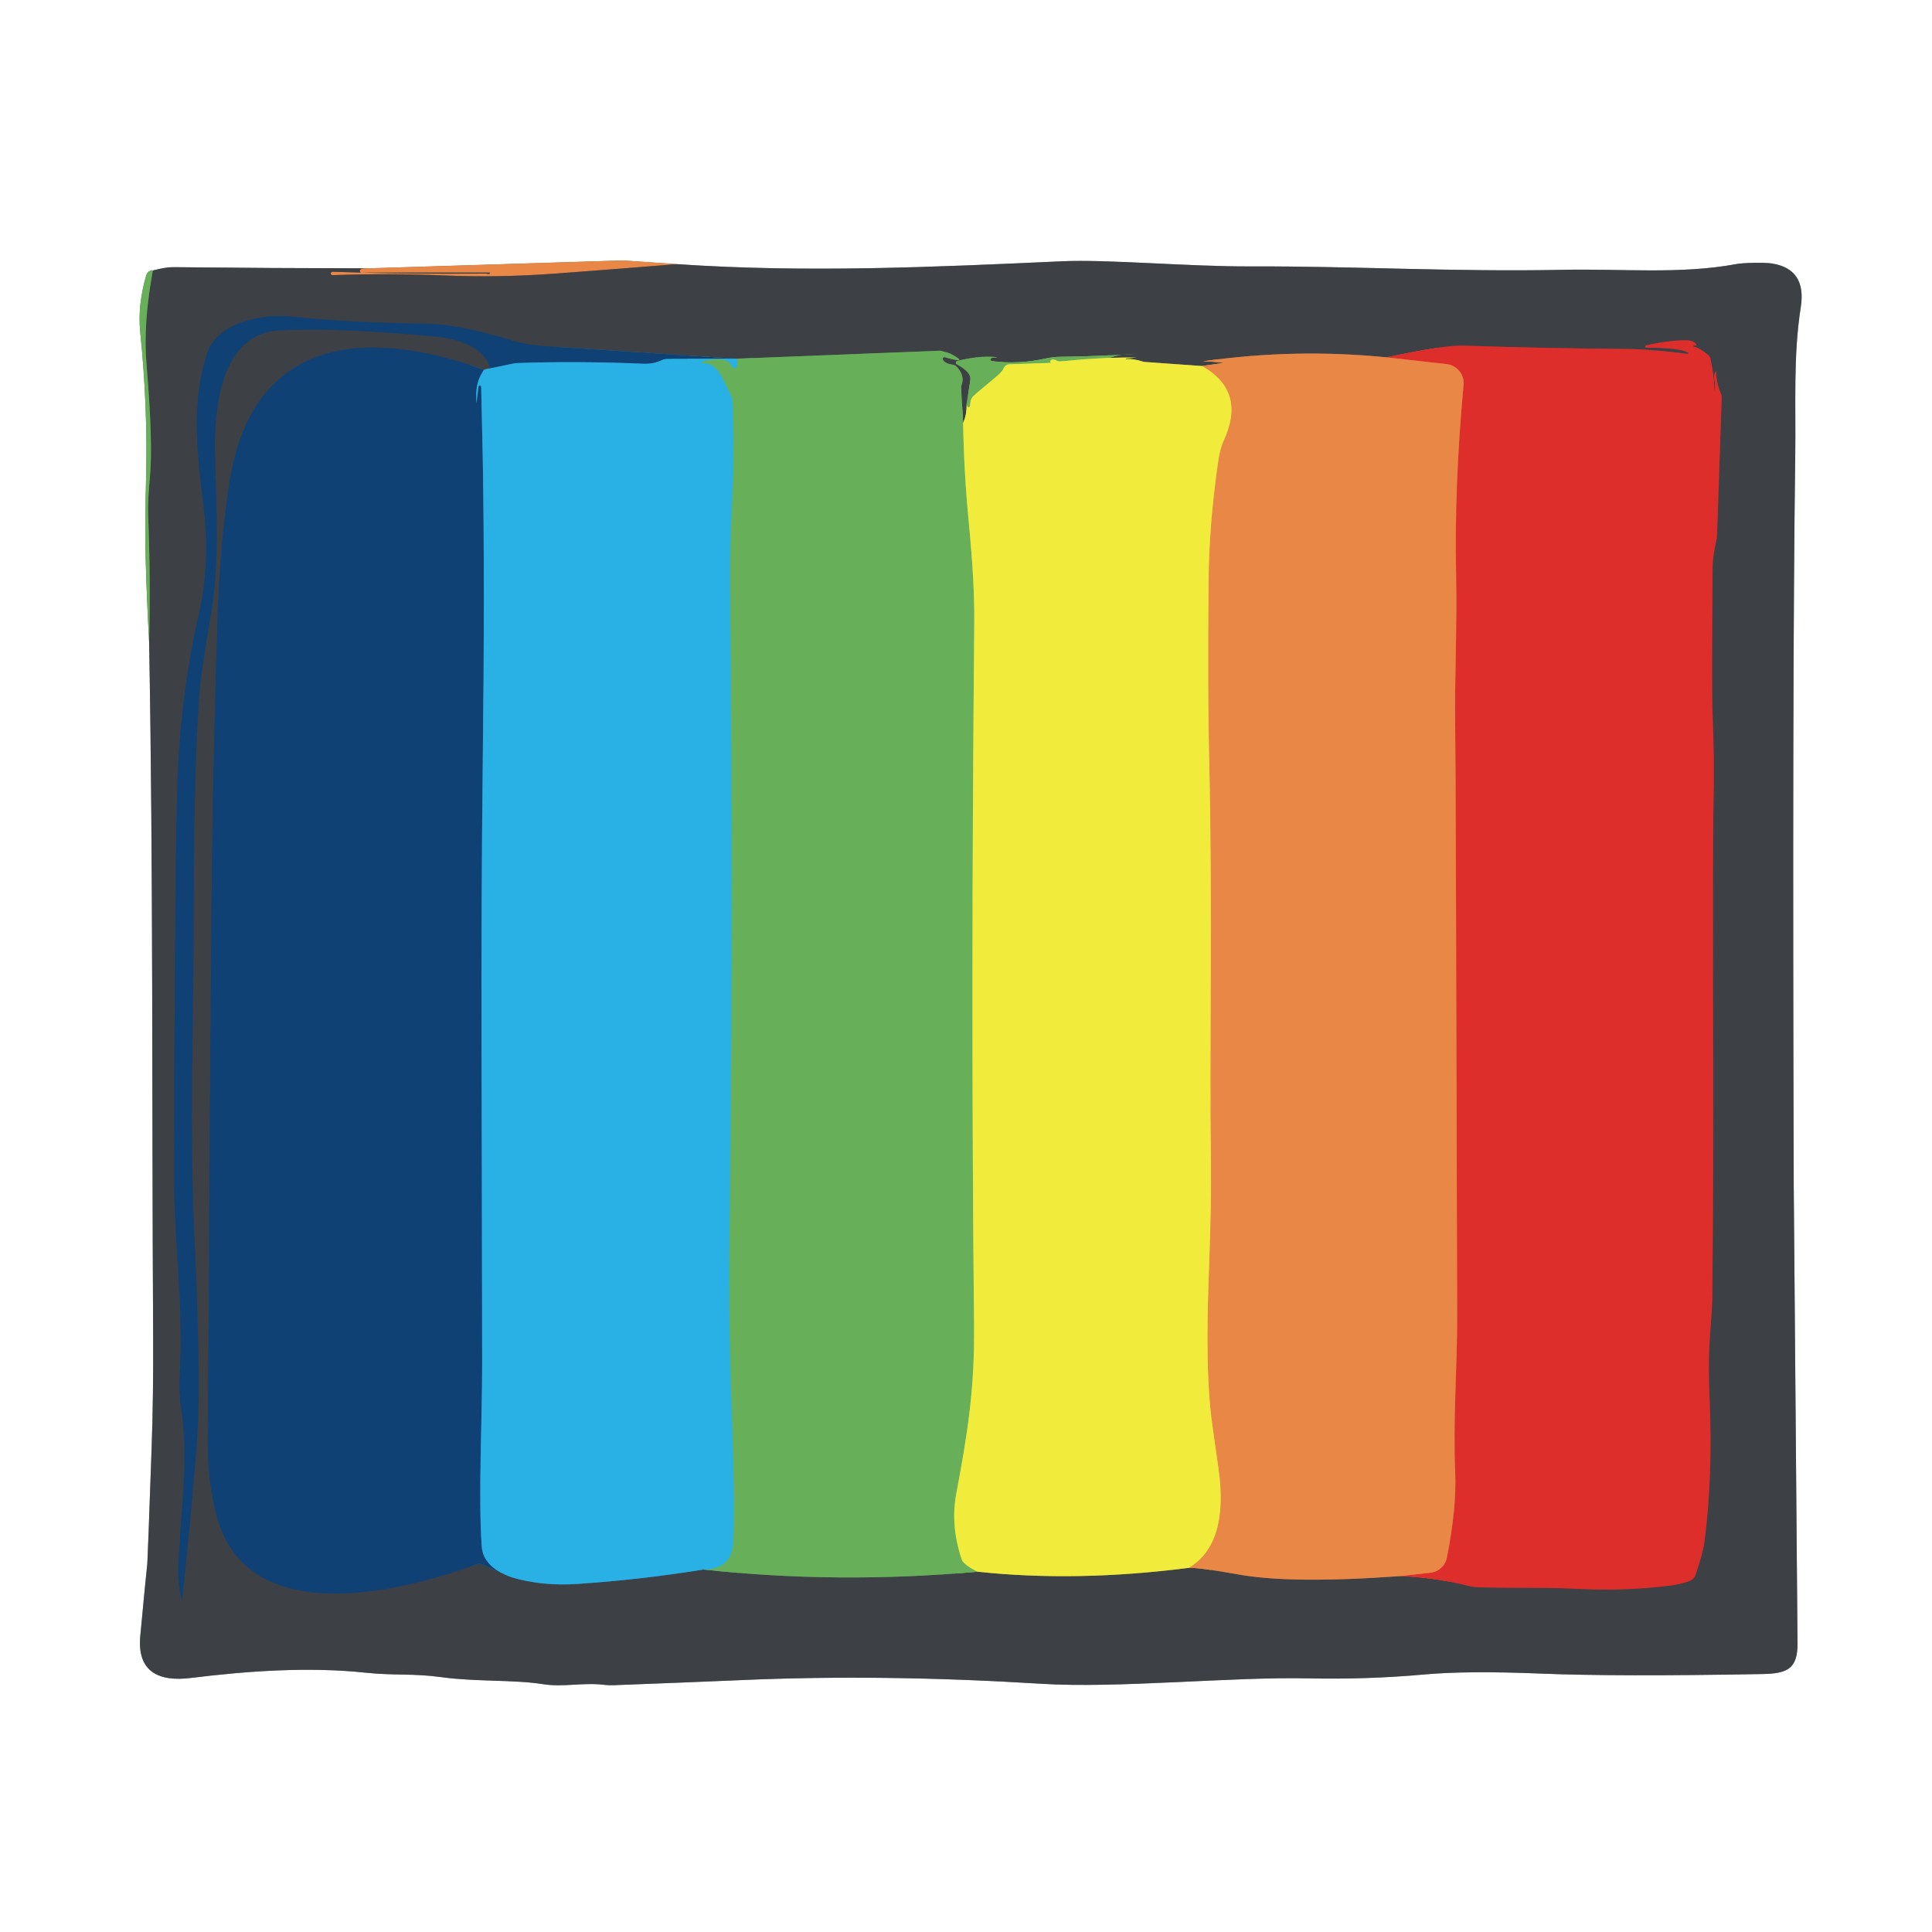
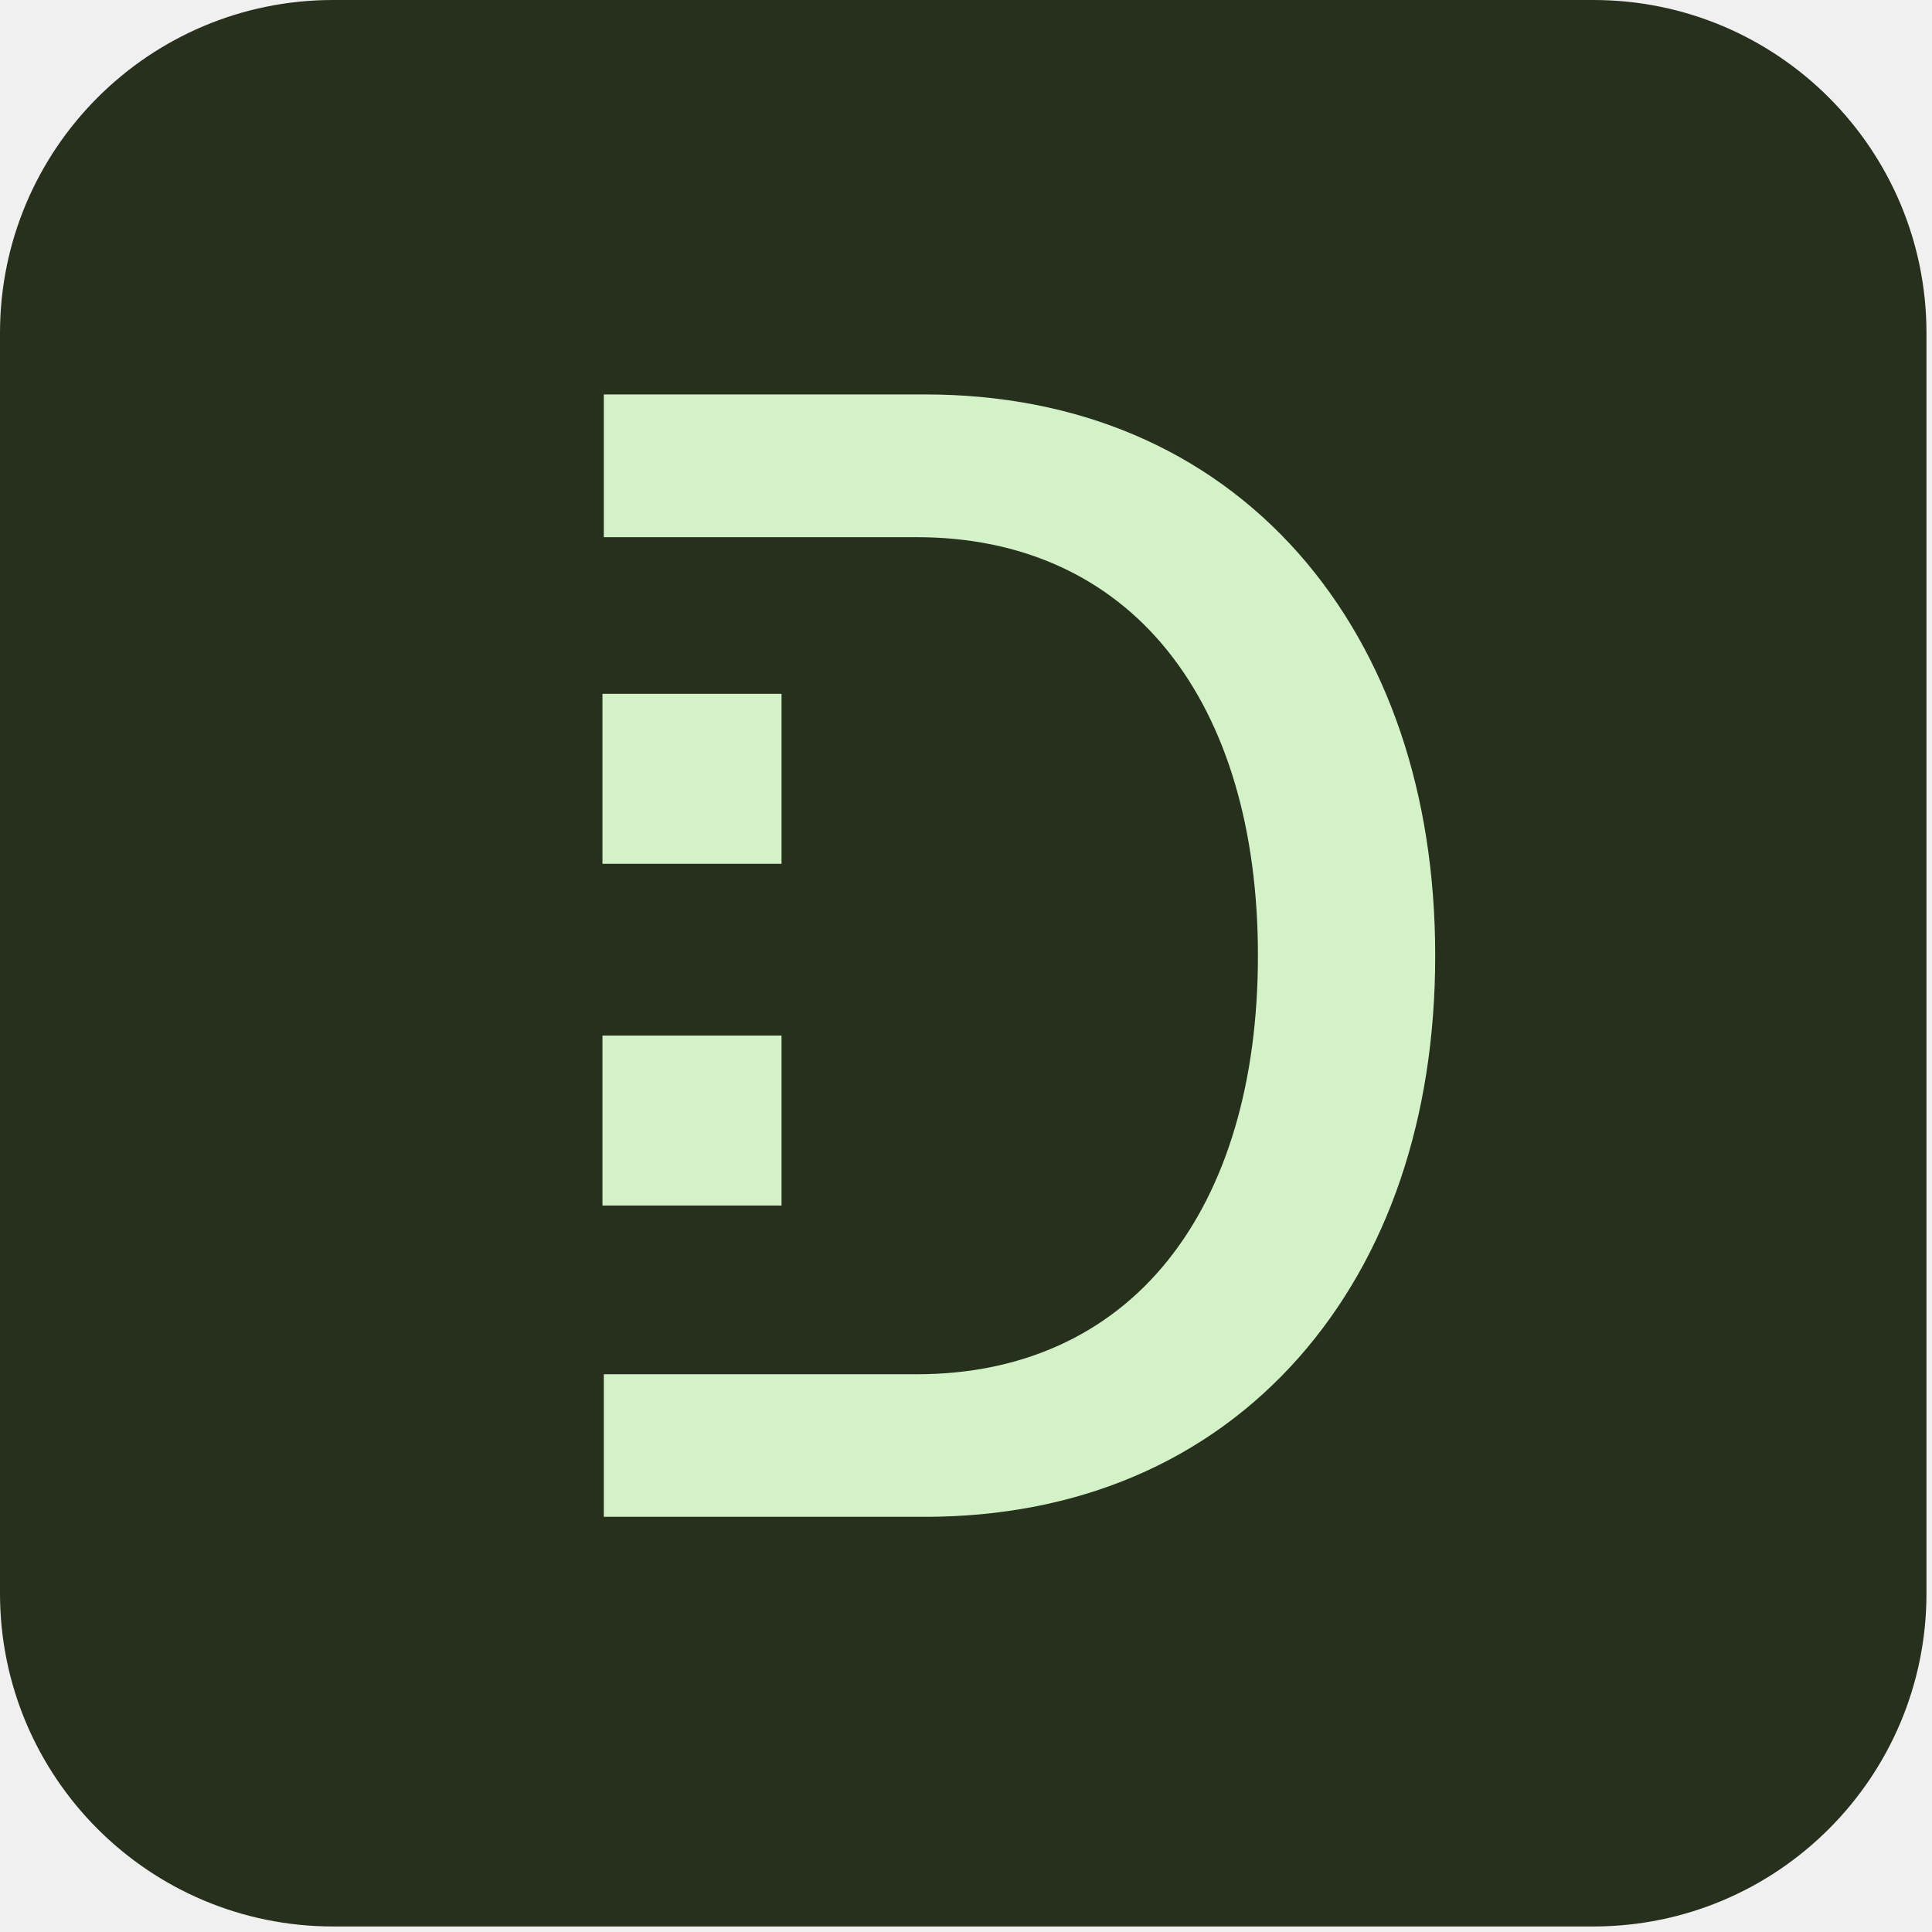
- <svg xmlns="http://www.w3.org/2000/svg" version="1.1" viewBox="0.00 0.00 256.00 256.00" width="128" height="128">
-   <g stroke-width="2.00" fill="none" stroke-linecap="butt">
-     <path stroke="#9ea0a2" vector-effect="non-scaling-stroke" d="   M 48.71 35.56   Q 35.82 35.54 22.93 35.40   Q 21.98 35.39 20.25 35.84" />
-     <path stroke="#b3d8ac" vector-effect="non-scaling-stroke" d="   M 20.25 35.84   Q 20.17 35.76 19.90 35.88   A 0.92 0.91 86.6 0 0 19.38 36.47   Q 18.22 40.44 18.58 44.00   Q 19.61 54.01 19.35 63.64   Q 19.18 69.87 19.31 74.36   Q 19.46 79.71 19.76 85.06" />
-     <path stroke="#9ea0a2" vector-effect="non-scaling-stroke" d="   M 19.76 85.06   C 20.31 115.47 20.11 145.88 20.29 176.57   Q 20.34 184.92 20.09 191.88   Q 19.57 206.71 19.52 207.19   Q 19.35 208.68 18.59 216.75   C 18.13 221.57 21.09 222.86 25.27 222.34   C 32.85 221.40 40.98 220.84 48.45 221.64   C 52.16 222.04 54.78 221.71 58.56 222.24   C 62.97 222.85 68.11 222.55 71.94 223.16   C 74.66 223.60 77.31 222.88 80.27 223.27   Q 80.65 223.32 81.52 223.29   Q 91.08 222.93 98.51 222.61   Q 117.06 221.81 138.01 223.11   C 148.13 223.74 163.08 222.17 173.35 222.39   Q 181.19 222.56 188.79 221.87   Q 194.49 221.36 204.21 221.76   Q 214.31 222.17 233.48 221.82   C 236.73 221.76 238.21 221.21 238.18 217.75   Q 237.69 160.10 237.68 157.27   Q 237.47 90.83 237.88 60.19   C 237.97 53.59 237.60 47.15 238.61 40.72   Q 239.41 35.63 234.77 34.91   C 233.70 34.75 230.96 34.82 230.07 34.99   C 222.69 36.37 214.87 35.59 207.11 35.75   C 192.85 36.05 179.34 35.25 165.58 35.30   C 157.49 35.33 146.78 34.35 140.75 34.62   C 123.39 35.41 106.74 36.16 89.71 35.00" />
-     <path stroke="#f4c3a3" vector-effect="non-scaling-stroke" d="   M 89.71 35.00   L 82.57 34.51   A 0.46 0.29 -31.7 0 0 82.44 34.51   L 48.71 35.56" />
-     <path stroke="#936445" vector-effect="non-scaling-stroke" d="   M 89.71 35.00   Q 81.67 35.65 73.63 36.25   Q 66.02 36.81 58.85 36.50   Q 51.74 36.19 44.04 36.46   A 0.21 0.20 88.7 0 1 43.83 36.25   A 0.24 0.24 0.0 0 1 44.07 36.01   Q 53.50 36.33 64.42 36.25   Q 64.44 36.25 64.59 36.29   Q 64.84 36.35 64.91 36.21   A 0.06 0.06 0.0 0 0 64.86 36.12   L 47.91 36.12   A 0.24 0.23 -53.9 0 1 47.84 35.66   Q 48.12 35.56 48.71 35.56" />
-     <path stroke="#52784f" vector-effect="non-scaling-stroke" d="   M 19.76 85.06   Q 19.96 76.64 19.63 68.26   Q 19.56 66.43 19.86 63.25   Q 20.30 58.77 19.41 48.25   Q 18.95 42.91 20.25 35.84" />
-     <path stroke="#337995" vector-effect="non-scaling-stroke" d="   M 64.96 48.81   Q 64.52 48.84 64.13 49.00" />
-     <path stroke="#27415d" vector-effect="non-scaling-stroke" d="   M 64.13 49.00   C 48.52 43.36 33.23 44.48 30.33 64.36   Q 29.17 72.28 28.86 81.13   C 27.81 111.35 27.96 136.91 27.53 190.92   Q 27.49 196.04 28.67 200.69   C 32.55 215.93 52.77 211.10 63.09 207.29   A 1.21 1.17 46.0 0 1 63.97 207.32   L 67.78 209.00" />
-     <path stroke="#337995" vector-effect="non-scaling-stroke" d="   M 67.78 209.00   Q 71.88 210.20 76.50 209.88   Q 84.95 209.31 93.22 207.97" />
-     <path stroke="#52784f" vector-effect="non-scaling-stroke" d="   M 93.22 207.97   Q 110.97 209.92 129.54 208.26" />
-     <path stroke="#979640" vector-effect="non-scaling-stroke" d="   M 129.54 208.26   Q 142.63 209.66 157.51 207.75" />
-     <path stroke="#936445" vector-effect="non-scaling-stroke" d="   M 157.51 207.75   Q 158.91 207.69 164.13 208.63   Q 171.17 209.89 185.53 208.84" />
-     <path stroke="#8d3738" vector-effect="non-scaling-stroke" d="   M 185.53 208.84   Q 190.10 209.02 194.47 210.11   A 7.76 7.51 -36.5 0 0 196.12 210.33   C 201.82 210.45 203.97 210.29 209.94 210.56   Q 214.87 210.79 220.26 210.22   Q 222.79 209.96 223.98 209.43   A 1.26 1.25 87.9 0 0 224.66 208.69   Q 225.67 205.72 225.85 204.27   Q 226.97 195.57 226.53 185.49   Q 226.31 180.52 226.59 176.84   Q 226.88 173.12 226.89 171.65   Q 227.04 155.78 227.00 141.38   Q 226.92 113.03 227.04 106.93   Q 227.18 100.28 226.92 94.57   Q 226.79 91.92 226.93 74.97   Q 226.94 73.71 227.48 71.32   A 0.88 0.77 -41.1 0 0 227.51 71.10   L 228.13 52.77   A 1.56 1.56 0.0 0 0 228.00 52.10   Q 227.42 50.70 227.37 49.20   A 0.02 0.01 -38.0 0 0 227.34 49.20   L 227.31 49.25   A 1.45 1.42 -36.0 0 0 227.15 50.20   Q 227.25 50.78 227.25 50.95   Q 227.25 52.89 227.12 50.80   C 227.02 49.21 226.73 48.01 226.68 47.69   A 1.13 1.11 16.2 0 0 226.28 46.98   Q 225.18 46.08 224.36 45.91   A 0.07 0.07 0.0 0 1 224.38 45.78   Q 224.64 45.80 224.71 45.77   A 0.10 0.10 0.0 0 0 224.75 45.62   Q 224.38 45.12 223.51 45.10   Q 221.19 45.06 218.09 45.78   A 0.15 0.15 0.0 0 0 218.12 46.07   C 219.36 46.07 222.43 46.09 223.67 46.70   A 0.10 0.10 0.0 0 1 223.61 46.89   C 221.00 46.54 217.73 46.27 215.94 46.25   Q 204.68 46.16 193.99 45.80   Q 191.38 45.71 183.71 47.35" />
-     <path stroke="#936445" vector-effect="non-scaling-stroke" d="   M 183.71 47.35   Q 171.57 46.13 159.39 47.88   A 0.01 0.00 58.3 0 0 159.39 47.89   Q 160.77 47.89 162.11 48.08   L 162.11 48.09   A 0.01 0.01 0.0 0 1 162.10 48.10   L 159.26 48.50" />
-     <path stroke="#979640" vector-effect="non-scaling-stroke" d="   M 159.26 48.50   L 151.69 47.96   A 1.23 1.03 -28.3 0 1 151.35 47.89   Q 150.30 47.52 149.17 47.58   A 0.01 0.01 0.0 0 1 149.16 47.56   Q 149.18 47.55 149.19 47.54   A 0.24 0.17 -54.2 0 1 149.31 47.50   Q 149.96 47.44 150.61 47.38   C 149.42 47.35 148.22 47.37 147.04 47.42" />
-     <path stroke="#52784f" vector-effect="non-scaling-stroke" d="   M 147.04 47.42   C 148.29 46.96 149.32 46.89 150.61 46.88   Q 144.80 47.25 140.54 47.28   A 8.94 8.44 -49.5 0 0 138.69 47.48   Q 134.87 48.32 131.43 47.85   A 0.20 0.20 0.0 0 1 131.36 47.47   Q 131.66 47.29 132.10 47.37   A 0.01 0.00 28.2 0 0 132.09 47.36   Q 132.08 47.35 132.06 47.34   A 0.39 0.11 -2.7 0 0 131.93 47.31   Q 129.71 47.10 126.82 47.83   A 0.24 0.24 0.0 0 0 126.77 48.27   Q 127.86 48.85 128.33 49.48   A 1.29 1.29 0.0 0 1 128.57 50.44   L 128.08 53.51" />
-     <path stroke="#979640" vector-effect="non-scaling-stroke" d="   M 128.08 53.51   Q 128.12 54.98 127.62 56.02" />
-     <path stroke="#52784f" vector-effect="non-scaling-stroke" d="   M 127.62 56.02   L 127.35 51.46   A 0.98 0.94 -38.2 0 1 127.41 51.03   Q 127.87 49.84 126.83 48.65   A 1.06 1.03 72.3 0 0 126.19 48.31   Q 125.25 48.19 124.95 47.67   A 0.22 0.22 0.0 0 1 125.20 47.34   Q 128.61 48.30 126.00 46.90   A 2.38 2.15 -21.3 0 0 125.58 46.74   L 124.69 46.49   A 0.52 0.37 41.0 0 0 124.50 46.47   L 97.66 47.53" />
-     <path stroke="#27415d" vector-effect="non-scaling-stroke" d="   M 97.66 47.53   L 71.91 45.84   A 19.42 19.05 -34.0 0 1 67.61 45.05   Q 60.70 42.95 56.41 42.89   Q 46.08 42.75 38.63 41.96   C 34.70 41.54 28.69 42.73 27.37 47.01   C 25.33 53.61 26.10 59.91 27.01 67.42   Q 27.89 74.69 26.34 81.44   C 24.46 89.61 23.63 97.87 23.46 105.33   Q 23.14 119.75 23.07 155.52   C 23.06 164.68 24.37 173.89 23.82 181.89   Q 23.65 184.36 24.03 186.76   C 25.05 193.39 23.87 201.06 23.63 207.85   Q 23.56 209.90 24.07 211.86   A 0.04 0.04 0.0 0 0 24.15 211.85   Q 25.76 196.35 26.13 190.35   Q 26.62 182.60 25.75 163.72   Q 25.23 152.47 25.51 137.63   C 25.82 121.40 25.41 107.08 26.37 92.39   Q 26.57 89.41 27.96 81.35   C 29.41 72.99 28.29 62.24 28.49 57.54   C 28.72 52.21 30.00 44.19 36.93 43.79   Q 44.62 43.33 58.03 44.63   C 60.47 44.87 64.20 45.92 64.96 48.81" />
-     <path stroke="#1d79ad" vector-effect="non-scaling-stroke" d="   M 97.66 47.53   L 88.46 47.56   A 2.10 2.05 31.6 0 0 87.66 47.74   Q 86.55 48.26 85.24 48.20   Q 76.63 47.83 68.52 48.11   A 3.26 2.65 32.5 0 0 68.09 48.16   L 64.96 48.81" />
-     <path stroke="#acce4b" vector-effect="non-scaling-stroke" d="   M 127.62 56.02   Q 127.73 62.59 128.37 69.22   Q 129.15 77.27 129.10 82.38   Q 128.63 132.45 129.07 175.65   C 129.15 184.09 128.22 189.90 126.71 197.94   Q 125.92 202.13 127.44 206.64   Q 127.67 207.33 129.54 208.26" />
-     <path stroke="#48b19f" vector-effect="non-scaling-stroke" d="   M 93.22 207.97   Q 96.81 207.90 97.10 204.75   Q 97.44 201.10 96.91 185.75   Q 96.51 174.46 96.66 163.17   C 97.06 132.20 96.98 102.50 96.73 77.85   Q 96.68 72.63 97.03 65.55   Q 97.28 60.62 97.07 53.27   A 2.21 2.18 30.6 0 0 96.83 52.36   C 95.67 50.13 95.18 48.09 93.09 48.12   A 0.10 0.10 0.0 0 1 93.06 47.92   Q 96.34 47.00 97.02 48.59   A 0.32 0.32 0.0 0 0 97.62 48.55   Q 97.73 48.15 97.66 47.53" />
-     <path stroke="#1d79ad" vector-effect="non-scaling-stroke" d="   M 64.13 49.00   C 63.12 50.49 63.04 51.66 63.13 53.45   Q 63.13 53.49 63.13 53.46   C 63.22 52.70 63.32 51.95 63.41 51.20   A 0.15 0.15 0.0 0 1 63.57 51.07   L 63.58 51.07   A 0.20 0.19 -88.5 0 1 63.76 51.27   Q 63.94 59.00 63.98 61.29   Q 64.25 77.61 63.97 100.91   C 63.66 127.40 63.87 147.18 63.89 180.71   C 63.89 188.35 63.37 198.13 63.83 204.89   Q 64.02 207.65 67.78 209.00" />
-     <path stroke="#acce4b" vector-effect="non-scaling-stroke" d="   M 147.04 47.42   Q 143.96 47.54 140.89 47.86   Q 140.26 47.92 140.12 47.84   Q 139.72 47.57 139.34 47.67   A 0.25 0.25 0.0 0 0 139.35 48.15   Q 139.89 48.28 140.10 48.16   A 0.05 0.05 0.0 0 0 140.07 48.06   L 133.73 48.27   A 0.83 0.82 12.7 0 0 133.04 48.70   Q 132.86 49.07 132.85 49.07   A 5.75 4.92 -86.3 0 1 132.13 49.81   L 129.06 52.38   A 1.46 1.41 72.1 0 0 128.55 53.42   Q 128.54 53.79 128.53 53.81   A 0.20 0.20 0.0 0 1 128.15 53.82   Q 128.10 53.69 128.08 53.51" />
-     <path stroke="#edb941" vector-effect="non-scaling-stroke" d="   M 157.51 207.75   Q 162.89 204.56 161.44 194.48   Q 160.63 188.85 160.51 187.84   C 159.73 181.23 160.01 173.22 160.22 167.54   Q 160.53 159.01 160.45 153.96   C 160.25 139.87 160.67 118.90 160.23 101.16   Q 160.00 91.84 160.14 77.01   Q 160.21 69.38 161.43 61.05   Q 161.66 59.45 162.14 58.40   Q 165.18 51.80 159.26 48.50" />
-     <path stroke="#e35b39" vector-effect="non-scaling-stroke" d="   M 185.53 208.84   L 189.57 208.39   A 2.49 2.48 -87.8 0 0 191.72 206.40   Q 193.02 199.82 192.82 195.09   C 192.51 188.02 193.10 181.27 193.08 174.31   Q 192.90 101.43 192.82 96.28   C 192.72 90.12 193.09 83.00 192.94 76.17   Q 192.69 64.33 193.93 51.00   A 2.53 2.53 0.0 0 0 191.70 48.25   L 183.71 47.35" />
-   </g>
-   <path fill="#ffffff" d="   M 256.00 0.00   L 256.00 256.00   L 0.00 256.00   L 0.00 0.00   L 256.00 0.00   Z   M 48.71 35.56   Q 35.82 35.54 22.93 35.40   Q 21.98 35.39 20.25 35.84   Q 20.17 35.76 19.90 35.88   A 0.92 0.91 86.6 0 0 19.38 36.47   Q 18.22 40.44 18.58 44.00   Q 19.61 54.01 19.35 63.64   Q 19.18 69.87 19.31 74.36   Q 19.46 79.71 19.76 85.06   C 20.31 115.47 20.11 145.88 20.29 176.57   Q 20.34 184.92 20.09 191.88   Q 19.57 206.71 19.52 207.19   Q 19.35 208.68 18.59 216.75   C 18.13 221.57 21.09 222.86 25.27 222.34   C 32.85 221.40 40.98 220.84 48.45 221.64   C 52.16 222.04 54.78 221.71 58.56 222.24   C 62.97 222.85 68.11 222.55 71.94 223.16   C 74.66 223.60 77.31 222.88 80.27 223.27   Q 80.65 223.32 81.52 223.29   Q 91.08 222.93 98.51 222.61   Q 117.06 221.81 138.01 223.11   C 148.13 223.74 163.08 222.17 173.35 222.39   Q 181.19 222.56 188.79 221.87   Q 194.49 221.36 204.21 221.76   Q 214.31 222.17 233.48 221.82   C 236.73 221.76 238.21 221.21 238.18 217.75   Q 237.69 160.10 237.68 157.27   Q 237.47 90.83 237.88 60.19   C 237.97 53.59 237.60 47.15 238.61 40.72   Q 239.41 35.63 234.77 34.91   C 233.70 34.75 230.96 34.82 230.07 34.99   C 222.69 36.37 214.87 35.59 207.11 35.75   C 192.85 36.05 179.34 35.25 165.58 35.30   C 157.49 35.33 146.78 34.35 140.75 34.62   C 123.39 35.41 106.74 36.16 89.71 35.00   L 82.57 34.51   A 0.46 0.29 -31.7 0 0 82.44 34.51   L 48.71 35.56   Z" />
-   <path fill="#e88746" d="   M 89.71 35.00   Q 81.67 35.65 73.63 36.25   Q 66.02 36.81 58.85 36.50   Q 51.74 36.19 44.04 36.46   A 0.21 0.20 88.7 0 1 43.83 36.25   A 0.24 0.24 0.0 0 1 44.07 36.01   Q 53.50 36.33 64.42 36.25   Q 64.44 36.25 64.59 36.29   Q 64.84 36.35 64.91 36.21   A 0.06 0.06 0.0 0 0 64.86 36.12   L 47.91 36.12   A 0.24 0.23 -53.9 0 1 47.84 35.66   Q 48.12 35.56 48.71 35.56   L 82.44 34.51   A 0.46 0.29 -31.7 0 1 82.57 34.51   L 89.71 35.00   Z" />
-   <path fill="#3d4044" d="   M 19.76 85.06   Q 19.96 76.64 19.63 68.26   Q 19.56 66.43 19.86 63.25   Q 20.30 58.77 19.41 48.25   Q 18.95 42.91 20.25 35.84   Q 21.98 35.39 22.93 35.40   Q 35.82 35.54 48.71 35.56   Q 48.12 35.56 47.84 35.66   A 0.24 0.23 -53.9 0 0 47.91 36.12   L 64.86 36.12   A 0.06 0.06 0.0 0 1 64.91 36.21   Q 64.84 36.35 64.59 36.29   Q 64.44 36.25 64.42 36.25   Q 53.50 36.33 44.07 36.01   A 0.24 0.24 0.0 0 0 43.83 36.25   A 0.21 0.20 88.7 0 0 44.04 36.46   Q 51.74 36.19 58.85 36.50   Q 66.02 36.81 73.63 36.25   Q 81.67 35.65 89.71 35.00   C 106.74 36.16 123.39 35.41 140.75 34.62   C 146.78 34.35 157.49 35.33 165.58 35.30   C 179.34 35.25 192.85 36.05 207.11 35.75   C 214.87 35.59 222.69 36.37 230.07 34.99   C 230.96 34.82 233.70 34.75 234.77 34.91   Q 239.41 35.63 238.61 40.72   C 237.60 47.15 237.97 53.59 237.88 60.19   Q 237.47 90.83 237.68 157.27   Q 237.69 160.10 238.18 217.75   C 238.21 221.21 236.73 221.76 233.48 221.82   Q 214.31 222.17 204.21 221.76   Q 194.49 221.36 188.79 221.87   Q 181.19 222.56 173.35 222.39   C 163.08 222.17 148.13 223.74 138.01 223.11   Q 117.06 221.81 98.51 222.61   Q 91.08 222.93 81.52 223.29   Q 80.65 223.32 80.27 223.27   C 77.31 222.88 74.66 223.60 71.94 223.16   C 68.11 222.55 62.97 222.85 58.56 222.24   C 54.78 221.71 52.16 222.04 48.45 221.64   C 40.98 220.84 32.85 221.40 25.27 222.34   C 21.09 222.86 18.13 221.57 18.59 216.75   Q 19.35 208.68 19.52 207.19   Q 19.57 206.71 20.09 191.88   Q 20.34 184.92 20.29 176.57   C 20.11 145.88 20.31 115.47 19.76 85.06   Z   M 64.96 48.81   Q 64.52 48.84 64.13 49.00   C 48.52 43.36 33.23 44.48 30.33 64.36   Q 29.17 72.28 28.86 81.13   C 27.81 111.35 27.96 136.91 27.53 190.92   Q 27.49 196.04 28.67 200.69   C 32.55 215.93 52.77 211.10 63.09 207.29   A 1.21 1.17 46.0 0 1 63.97 207.32   L 67.78 209.00   Q 71.88 210.20 76.50 209.88   Q 84.95 209.31 93.22 207.97   Q 110.97 209.92 129.54 208.26   Q 142.63 209.66 157.51 207.75   Q 158.91 207.69 164.13 208.63   Q 171.17 209.89 185.53 208.84   Q 190.10 209.02 194.47 210.11   A 7.76 7.51 -36.5 0 0 196.12 210.33   C 201.82 210.45 203.97 210.29 209.94 210.56   Q 214.87 210.79 220.26 210.22   Q 222.79 209.96 223.98 209.43   A 1.26 1.25 87.9 0 0 224.66 208.69   Q 225.67 205.72 225.85 204.27   Q 226.97 195.57 226.53 185.49   Q 226.31 180.52 226.59 176.84   Q 226.88 173.12 226.89 171.65   Q 227.04 155.78 227.00 141.38   Q 226.92 113.03 227.04 106.93   Q 227.18 100.28 226.92 94.57   Q 226.79 91.92 226.93 74.97   Q 226.94 73.71 227.48 71.32   A 0.88 0.77 -41.1 0 0 227.51 71.10   L 228.13 52.77   A 1.56 1.56 0.0 0 0 228.00 52.10   Q 227.42 50.70 227.37 49.20   A 0.02 0.01 -38.0 0 0 227.34 49.20   L 227.31 49.25   A 1.45 1.42 -36.0 0 0 227.15 50.20   Q 227.25 50.78 227.25 50.95   Q 227.25 52.89 227.12 50.80   C 227.02 49.21 226.73 48.01 226.68 47.69   A 1.13 1.11 16.2 0 0 226.28 46.98   Q 225.18 46.08 224.36 45.91   A 0.07 0.07 0.0 0 1 224.38 45.78   Q 224.64 45.80 224.71 45.77   A 0.10 0.10 0.0 0 0 224.75 45.62   Q 224.38 45.12 223.51 45.10   Q 221.19 45.06 218.09 45.78   A 0.15 0.15 0.0 0 0 218.12 46.07   C 219.36 46.07 222.43 46.09 223.67 46.70   A 0.10 0.10 0.0 0 1 223.61 46.89   C 221.00 46.54 217.73 46.27 215.94 46.25   Q 204.68 46.16 193.99 45.80   Q 191.38 45.71 183.71 47.35   Q 171.57 46.13 159.39 47.88   A 0.01 0.00 58.3 0 0 159.39 47.89   Q 160.77 47.89 162.11 48.08   L 162.11 48.09   A 0.01 0.01 0.0 0 1 162.10 48.10   L 159.26 48.50   L 151.69 47.96   A 1.23 1.03 -28.3 0 1 151.35 47.89   Q 150.30 47.52 149.17 47.58   A 0.01 0.01 0.0 0 1 149.16 47.56   Q 149.18 47.55 149.19 47.54   A 0.24 0.17 -54.2 0 1 149.31 47.50   Q 149.96 47.44 150.61 47.38   C 149.42 47.35 148.22 47.37 147.04 47.42   C 148.29 46.96 149.32 46.89 150.61 46.88   Q 144.80 47.25 140.54 47.28   A 8.94 8.44 -49.5 0 0 138.69 47.48   Q 134.87 48.32 131.43 47.85   A 0.20 0.20 0.0 0 1 131.36 47.47   Q 131.66 47.29 132.10 47.37   A 0.01 0.00 28.2 0 0 132.09 47.36   Q 132.08 47.35 132.06 47.34   A 0.39 0.11 -2.7 0 0 131.93 47.31   Q 129.71 47.10 126.82 47.83   A 0.24 0.24 0.0 0 0 126.77 48.27   Q 127.86 48.85 128.33 49.48   A 1.29 1.29 0.0 0 1 128.57 50.44   L 128.08 53.51   Q 128.12 54.98 127.62 56.02   L 127.35 51.46   A 0.98 0.94 -38.2 0 1 127.41 51.03   Q 127.87 49.84 126.83 48.65   A 1.06 1.03 72.3 0 0 126.19 48.31   Q 125.25 48.19 124.95 47.67   A 0.22 0.22 0.0 0 1 125.20 47.34   Q 128.61 48.30 126.00 46.90   A 2.38 2.15 -21.3 0 0 125.58 46.74   L 124.69 46.49   A 0.52 0.37 41.0 0 0 124.50 46.47   L 97.66 47.53   L 71.91 45.84   A 19.42 19.05 -34.0 0 1 67.61 45.05   Q 60.70 42.95 56.41 42.89   Q 46.08 42.75 38.63 41.96   C 34.70 41.54 28.69 42.73 27.37 47.01   C 25.33 53.61 26.10 59.91 27.01 67.42   Q 27.89 74.69 26.34 81.44   C 24.46 89.61 23.63 97.87 23.46 105.33   Q 23.14 119.75 23.07 155.52   C 23.06 164.68 24.37 173.89 23.82 181.89   Q 23.65 184.36 24.03 186.76   C 25.05 193.39 23.87 201.06 23.63 207.85   Q 23.56 209.90 24.07 211.86   A 0.04 0.04 0.0 0 0 24.15 211.85   Q 25.76 196.35 26.13 190.35   Q 26.62 182.60 25.75 163.72   Q 25.23 152.47 25.51 137.63   C 25.82 121.40 25.41 107.08 26.37 92.39   Q 26.57 89.41 27.96 81.35   C 29.41 72.99 28.29 62.24 28.49 57.54   C 28.72 52.21 30.00 44.19 36.93 43.79   Q 44.62 43.33 58.03 44.63   C 60.47 44.87 64.20 45.92 64.96 48.81   Z" />
-   <path fill="#67b059" d="   M 20.25 35.84   Q 18.95 42.91 19.41 48.25   Q 20.30 58.77 19.86 63.25   Q 19.56 66.43 19.63 68.26   Q 19.96 76.64 19.76 85.06   Q 19.46 79.71 19.31 74.36   Q 19.18 69.87 19.35 63.64   Q 19.61 54.01 18.58 44.00   Q 18.22 40.44 19.38 36.47   A 0.92 0.91 86.6 0 1 19.90 35.88   Q 20.17 35.76 20.25 35.84   Z" />
-   <path fill="#104175" d="   M 97.66 47.53   L 88.46 47.56   A 2.10 2.05 31.6 0 0 87.66 47.74   Q 86.55 48.26 85.24 48.20   Q 76.63 47.83 68.52 48.11   A 3.26 2.65 32.5 0 0 68.09 48.16   L 64.96 48.81   C 64.20 45.92 60.47 44.87 58.03 44.63   Q 44.62 43.33 36.93 43.79   C 30.00 44.19 28.72 52.21 28.49 57.54   C 28.29 62.24 29.41 72.99 27.96 81.35   Q 26.57 89.41 26.37 92.39   C 25.41 107.08 25.82 121.40 25.51 137.63   Q 25.23 152.47 25.75 163.72   Q 26.62 182.60 26.13 190.35   Q 25.76 196.35 24.15 211.85   A 0.04 0.04 0.0 0 1 24.07 211.86   Q 23.56 209.90 23.63 207.85   C 23.87 201.06 25.05 193.39 24.03 186.76   Q 23.65 184.36 23.82 181.89   C 24.37 173.89 23.06 164.68 23.07 155.52   Q 23.14 119.75 23.46 105.33   C 23.63 97.87 24.46 89.61 26.34 81.44   Q 27.89 74.69 27.01 67.42   C 26.10 59.91 25.33 53.61 27.37 47.01   C 28.69 42.73 34.70 41.54 38.63 41.96   Q 46.08 42.75 56.41 42.89   Q 60.70 42.95 67.61 45.05   A 19.42 19.05 -34.0 0 0 71.91 45.84   L 97.66 47.53   Z" />
-   <path fill="#104175" d="   M 64.13 49.00   C 63.12 50.49 63.04 51.66 63.13 53.45   Q 63.13 53.49 63.13 53.46   C 63.22 52.70 63.32 51.95 63.41 51.20   A 0.15 0.15 0.0 0 1 63.57 51.07   L 63.58 51.07   A 0.20 0.19 -88.5 0 1 63.76 51.27   Q 63.94 59.00 63.98 61.29   Q 64.25 77.61 63.97 100.91   C 63.66 127.40 63.87 147.18 63.89 180.71   C 63.89 188.35 63.37 198.13 63.83 204.89   Q 64.02 207.65 67.78 209.00   L 63.97 207.32   A 1.21 1.17 46.0 0 0 63.09 207.29   C 52.77 211.10 32.55 215.93 28.67 200.69   Q 27.49 196.04 27.53 190.92   C 27.96 136.91 27.81 111.35 28.86 81.13   Q 29.17 72.28 30.33 64.36   C 33.23 44.48 48.52 43.36 64.13 49.00   Z" />
-   <path fill="#dd2e2c" d="   M 185.53 208.84   L 189.57 208.39   A 2.49 2.48 -87.8 0 0 191.72 206.40   Q 193.02 199.82 192.82 195.09   C 192.51 188.02 193.10 181.27 193.08 174.31   Q 192.90 101.43 192.82 96.28   C 192.72 90.12 193.09 83.00 192.94 76.17   Q 192.69 64.33 193.93 51.00   A 2.53 2.53 0.0 0 0 191.70 48.25   L 183.71 47.35   Q 191.38 45.71 193.99 45.80   Q 204.68 46.16 215.94 46.25   C 217.73 46.27 221.00 46.54 223.61 46.89   A 0.10 0.10 0.0 0 0 223.67 46.70   C 222.43 46.09 219.36 46.07 218.12 46.07   A 0.15 0.15 0.0 0 1 218.09 45.78   Q 221.19 45.06 223.51 45.10   Q 224.38 45.12 224.75 45.62   A 0.10 0.10 0.0 0 1 224.71 45.77   Q 224.64 45.80 224.38 45.78   A 0.07 0.07 0.0 0 0 224.36 45.91   Q 225.18 46.08 226.28 46.98   A 1.13 1.11 16.2 0 1 226.68 47.69   C 226.73 48.01 227.02 49.21 227.12 50.80   Q 227.25 52.89 227.25 50.95   Q 227.25 50.78 227.15 50.20   A 1.45 1.42 -36.0 0 1 227.31 49.25   L 227.34 49.20   A 0.02 0.01 -38.0 0 1 227.37 49.20   Q 227.42 50.70 228.00 52.10   A 1.56 1.56 0.0 0 1 228.13 52.77   L 227.51 71.10   A 0.88 0.77 -41.1 0 1 227.48 71.32   Q 226.94 73.71 226.93 74.97   Q 226.79 91.92 226.92 94.57   Q 227.18 100.28 227.04 106.93   Q 226.92 113.03 227.00 141.38   Q 227.04 155.78 226.89 171.65   Q 226.88 173.12 226.59 176.84   Q 226.31 180.52 226.53 185.49   Q 226.97 195.57 225.85 204.27   Q 225.67 205.72 224.66 208.69   A 1.26 1.25 87.9 0 1 223.98 209.43   Q 222.79 209.96 220.26 210.22   Q 214.87 210.79 209.94 210.56   C 203.97 210.29 201.82 210.45 196.12 210.33   A 7.76 7.51 -36.5 0 1 194.47 210.11   Q 190.10 209.02 185.53 208.84   Z" />
-   <path fill="#67b059" d="   M 127.62 56.02   Q 127.73 62.59 128.37 69.22   Q 129.15 77.27 129.10 82.38   Q 128.63 132.45 129.07 175.65   C 129.15 184.09 128.22 189.90 126.71 197.94   Q 125.92 202.13 127.44 206.64   Q 127.67 207.33 129.54 208.26   Q 110.97 209.92 93.22 207.97   Q 96.81 207.90 97.10 204.75   Q 97.44 201.10 96.91 185.75   Q 96.51 174.46 96.66 163.17   C 97.06 132.20 96.98 102.50 96.73 77.85   Q 96.68 72.63 97.03 65.55   Q 97.28 60.62 97.07 53.27   A 2.21 2.18 30.6 0 0 96.83 52.36   C 95.67 50.13 95.18 48.09 93.09 48.12   A 0.10 0.10 0.0 0 1 93.06 47.92   Q 96.34 47.00 97.02 48.59   A 0.32 0.32 0.0 0 0 97.62 48.55   Q 97.73 48.15 97.66 47.53   L 124.50 46.47   A 0.52 0.37 41.0 0 1 124.69 46.49   L 125.58 46.74   A 2.38 2.15 -21.3 0 1 126.00 46.90   Q 128.61 48.30 125.20 47.34   A 0.22 0.22 0.0 0 0 124.95 47.67   Q 125.25 48.19 126.19 48.31   A 1.06 1.03 72.3 0 1 126.83 48.65   Q 127.87 49.84 127.41 51.03   A 0.98 0.94 -38.2 0 0 127.35 51.46   L 127.62 56.02   Z" />
-   <path fill="#67b059" d="   M 147.04 47.42   Q 143.96 47.54 140.89 47.86   Q 140.26 47.92 140.12 47.84   Q 139.72 47.57 139.34 47.67   A 0.25 0.25 0.0 0 0 139.35 48.15   Q 139.89 48.28 140.10 48.16   A 0.05 0.05 0.0 0 0 140.07 48.06   L 133.73 48.27   A 0.83 0.82 12.7 0 0 133.04 48.70   Q 132.86 49.07 132.85 49.07   A 5.75 4.92 -86.3 0 1 132.13 49.81   L 129.06 52.38   A 1.46 1.41 72.1 0 0 128.55 53.42   Q 128.54 53.79 128.53 53.81   A 0.20 0.20 0.0 0 1 128.15 53.82   Q 128.10 53.69 128.08 53.51   L 128.57 50.44   A 1.29 1.29 0.0 0 0 128.33 49.48   Q 127.86 48.85 126.77 48.27   A 0.24 0.24 0.0 0 1 126.82 47.83   Q 129.71 47.10 131.93 47.31   A 0.39 0.11 -2.7 0 1 132.06 47.34   Q 132.08 47.35 132.09 47.36   A 0.01 0.00 28.2 0 1 132.10 47.37   Q 131.66 47.29 131.36 47.47   A 0.20 0.20 0.0 0 0 131.43 47.85   Q 134.87 48.32 138.69 47.48   A 8.94 8.44 -49.5 0 1 140.54 47.28   Q 144.80 47.25 150.61 46.88   C 149.32 46.89 148.29 46.96 147.04 47.42   Z" />
-   <path fill="#e88746" d="   M 183.71 47.35   L 191.70 48.25   A 2.53 2.53 0.0 0 1 193.93 51.00   Q 192.69 64.33 192.94 76.17   C 193.09 83.00 192.72 90.12 192.82 96.28   Q 192.90 101.43 193.08 174.31   C 193.10 181.27 192.51 188.02 192.82 195.09   Q 193.02 199.82 191.72 206.40   A 2.49 2.48 -87.8 0 1 189.57 208.39   L 185.53 208.84   Q 171.17 209.89 164.13 208.63   Q 158.91 207.69 157.51 207.75   Q 162.89 204.56 161.44 194.48   Q 160.63 188.85 160.51 187.84   C 159.73 181.23 160.01 173.22 160.22 167.54   Q 160.53 159.01 160.45 153.96   C 160.25 139.87 160.67 118.90 160.23 101.16   Q 160.00 91.84 160.14 77.01   Q 160.21 69.38 161.43 61.05   Q 161.66 59.45 162.14 58.40   Q 165.18 51.80 159.26 48.50   L 162.10 48.10   A 0.01 0.01 0.0 0 0 162.11 48.09   L 162.11 48.08   Q 160.77 47.89 159.39 47.89   A 0.01 0.00 58.3 0 1 159.39 47.88   Q 171.57 46.13 183.71 47.35   Z" />
-   <path fill="#f1eb3c" d="   M 159.26 48.50   Q 165.18 51.80 162.14 58.40   Q 161.66 59.45 161.43 61.05   Q 160.21 69.38 160.14 77.01   Q 160.00 91.84 160.23 101.16   C 160.67 118.90 160.25 139.87 160.45 153.96   Q 160.53 159.01 160.22 167.54   C 160.01 173.22 159.73 181.23 160.51 187.84   Q 160.63 188.85 161.44 194.48   Q 162.89 204.56 157.51 207.75   Q 142.63 209.66 129.54 208.26   Q 127.67 207.33 127.44 206.64   Q 125.92 202.13 126.71 197.94   C 128.22 189.90 129.15 184.09 129.07 175.65   Q 128.63 132.45 129.10 82.38   Q 129.15 77.27 128.37 69.22   Q 127.73 62.59 127.62 56.02   Q 128.12 54.98 128.08 53.51   Q 128.10 53.69 128.15 53.82   A 0.20 0.20 0.0 0 0 128.53 53.81   Q 128.54 53.79 128.55 53.42   A 1.46 1.41 72.1 0 1 129.06 52.38   L 132.13 49.81   A 5.75 4.92 -86.3 0 0 132.85 49.07   Q 132.86 49.07 133.04 48.70   A 0.83 0.82 12.7 0 1 133.73 48.27   L 140.07 48.06   A 0.05 0.05 0.0 0 1 140.10 48.16   Q 139.89 48.28 139.35 48.15   A 0.25 0.25 0.0 0 1 139.34 47.67   Q 139.72 47.57 140.12 47.84   Q 140.26 47.92 140.89 47.86   Q 143.96 47.54 147.04 47.42   C 148.22 47.37 149.42 47.35 150.61 47.38   Q 149.96 47.44 149.31 47.50   A 0.24 0.17 -54.2 0 0 149.19 47.54   Q 149.18 47.55 149.16 47.56   A 0.01 0.01 0.0 0 0 149.17 47.58   Q 150.30 47.52 151.35 47.89   A 1.23 1.03 -28.3 0 0 151.69 47.96   L 159.26 48.50   Z" />
-   <path fill="#29b1e5" d="   M 97.66 47.53   Q 97.73 48.15 97.62 48.55   A 0.32 0.32 0.0 0 1 97.02 48.59   Q 96.34 47.00 93.06 47.92   A 0.10 0.10 0.0 0 0 93.09 48.12   C 95.18 48.09 95.67 50.13 96.83 52.36   A 2.21 2.18 30.6 0 1 97.07 53.27   Q 97.28 60.62 97.03 65.55   Q 96.68 72.63 96.73 77.85   C 96.98 102.50 97.06 132.20 96.66 163.17   Q 96.51 174.46 96.91 185.75   Q 97.44 201.10 97.10 204.75   Q 96.81 207.90 93.22 207.97   Q 84.95 209.31 76.50 209.88   Q 71.88 210.20 67.78 209.00   Q 64.02 207.65 63.83 204.89   C 63.37 198.13 63.89 188.35 63.89 180.71   C 63.87 147.18 63.66 127.40 63.97 100.91   Q 64.25 77.61 63.98 61.29   Q 63.94 59.00 63.76 51.27   A 0.20 0.19 -88.5 0 0 63.58 51.07   L 63.57 51.07   A 0.15 0.15 0.0 0 0 63.41 51.20   C 63.32 51.95 63.22 52.70 63.13 53.46   Q 63.13 53.49 63.13 53.45   C 63.04 51.66 63.12 50.49 64.13 49.00   Q 64.52 48.84 64.96 48.81   L 68.09 48.16   A 3.26 2.65 32.5 0 1 68.52 48.11   Q 76.63 47.83 85.24 48.20   Q 86.55 48.26 87.66 47.74   A 2.10 2.05 31.6 0 1 88.46 47.56   L 97.66 47.53   Z" />
+ <svg xmlns="http://www.w3.org/2000/svg" width="128" height="128" viewBox="0 0 58 58" fill="none">
+   <rect width="57.834" height="57.834" rx="10" fill="#26301C" />
+   <path d="M27.765 11.841L18.127 11.841V16.127H27.526C30.663 16.127 33.268 17.308 35.059 19.545C36.831 21.756 37.764 24.914 37.764 28.688C37.764 32.462 36.831 35.627 35.059 37.838C33.268 40.075 30.663 41.256 27.526 41.256H18.127L18.127 45.536H27.765C32.348 45.536 36.225 43.882 38.99 40.756C41.674 37.715 43.086 33.545 43.086 28.688C43.086 23.831 41.667 19.661 38.99 16.62C36.225 13.494 32.348 11.841 27.765 11.841Z" fill="#D4F2C7" />
+   <path d="M23.462 20.829H18.086V25.932H23.462V20.829Z" fill="#D4F2C7" />
+   <path d="M23.462 31.088H18.086V36.191H23.462V31.088Z" fill="#D4F2C7" />
</svg>
